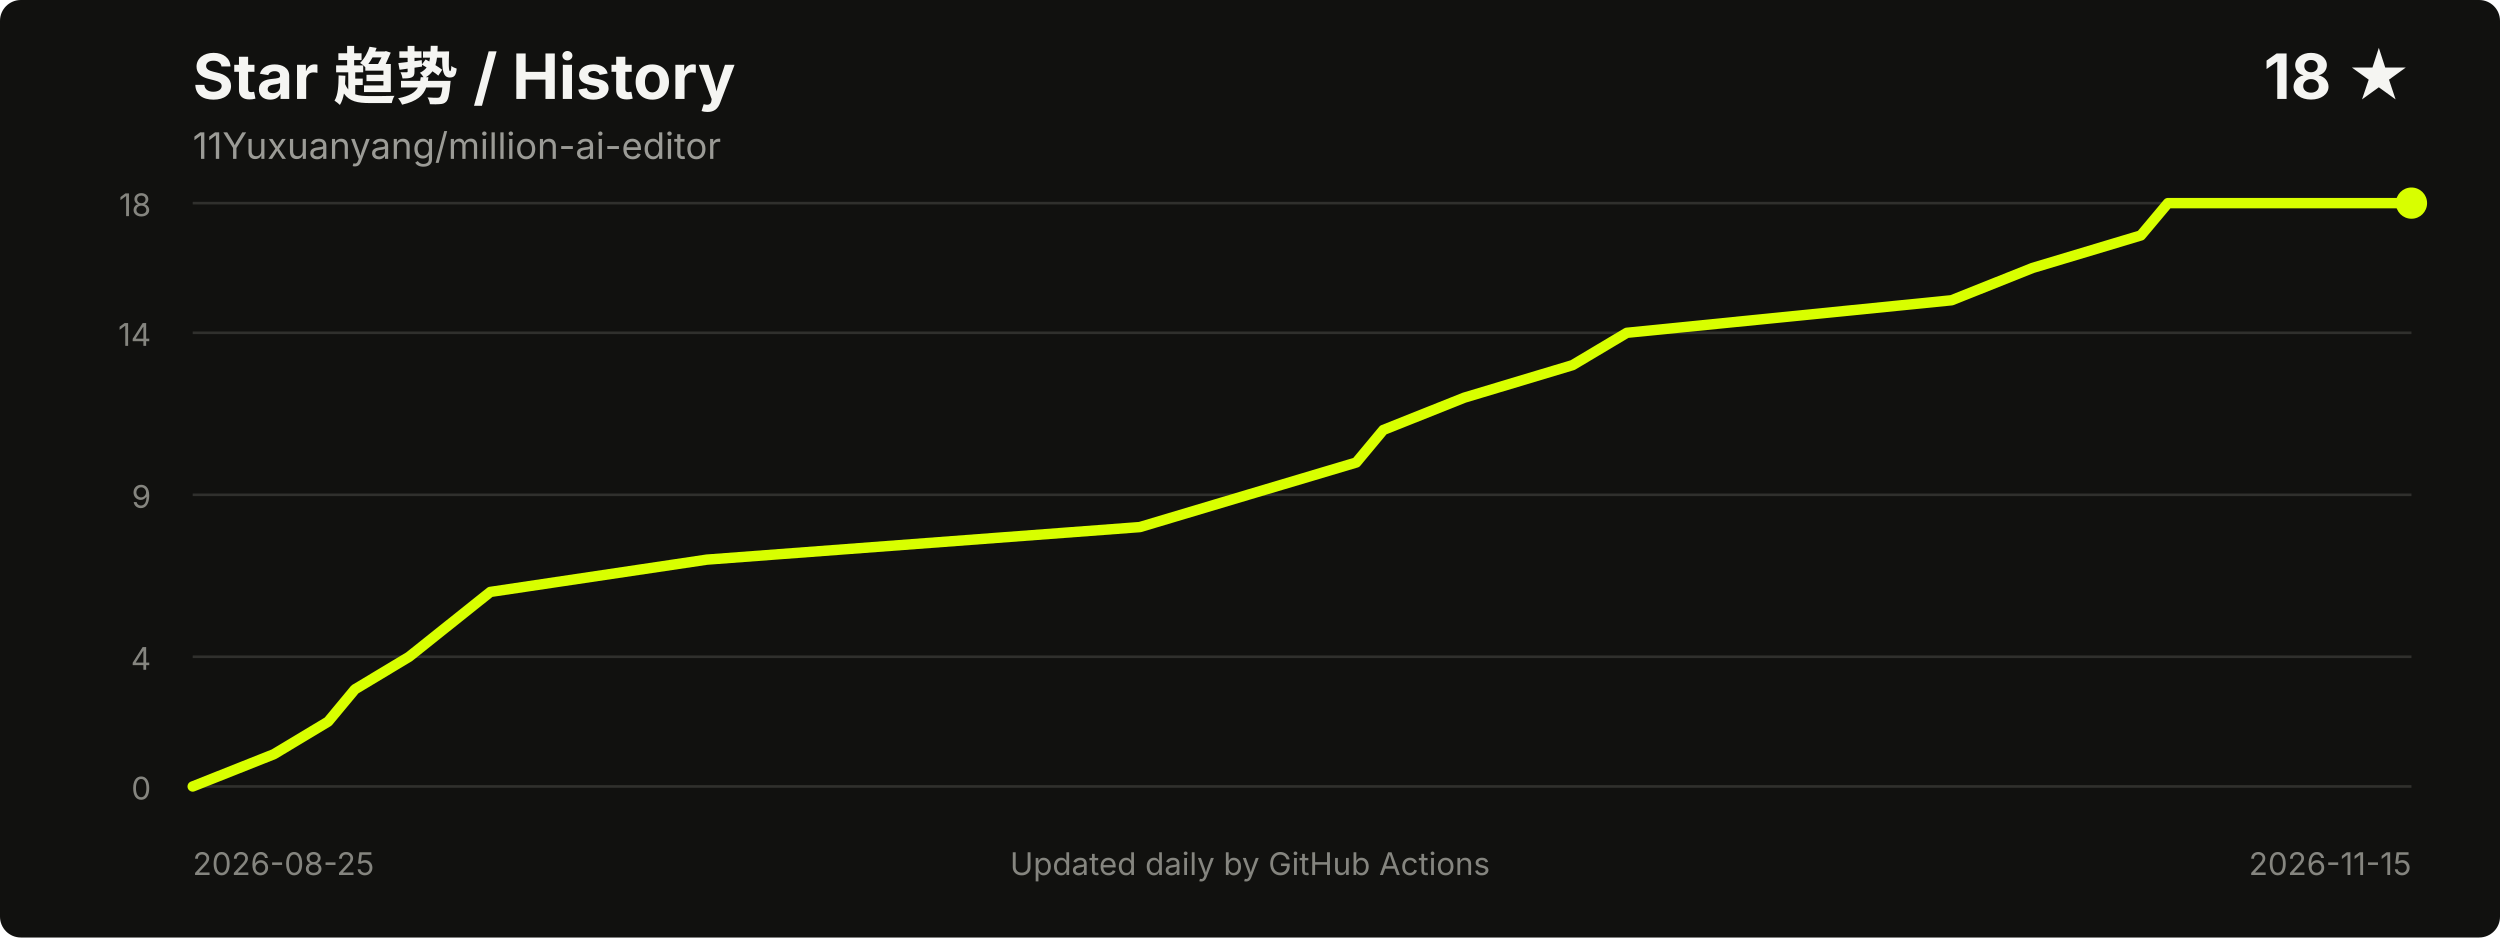
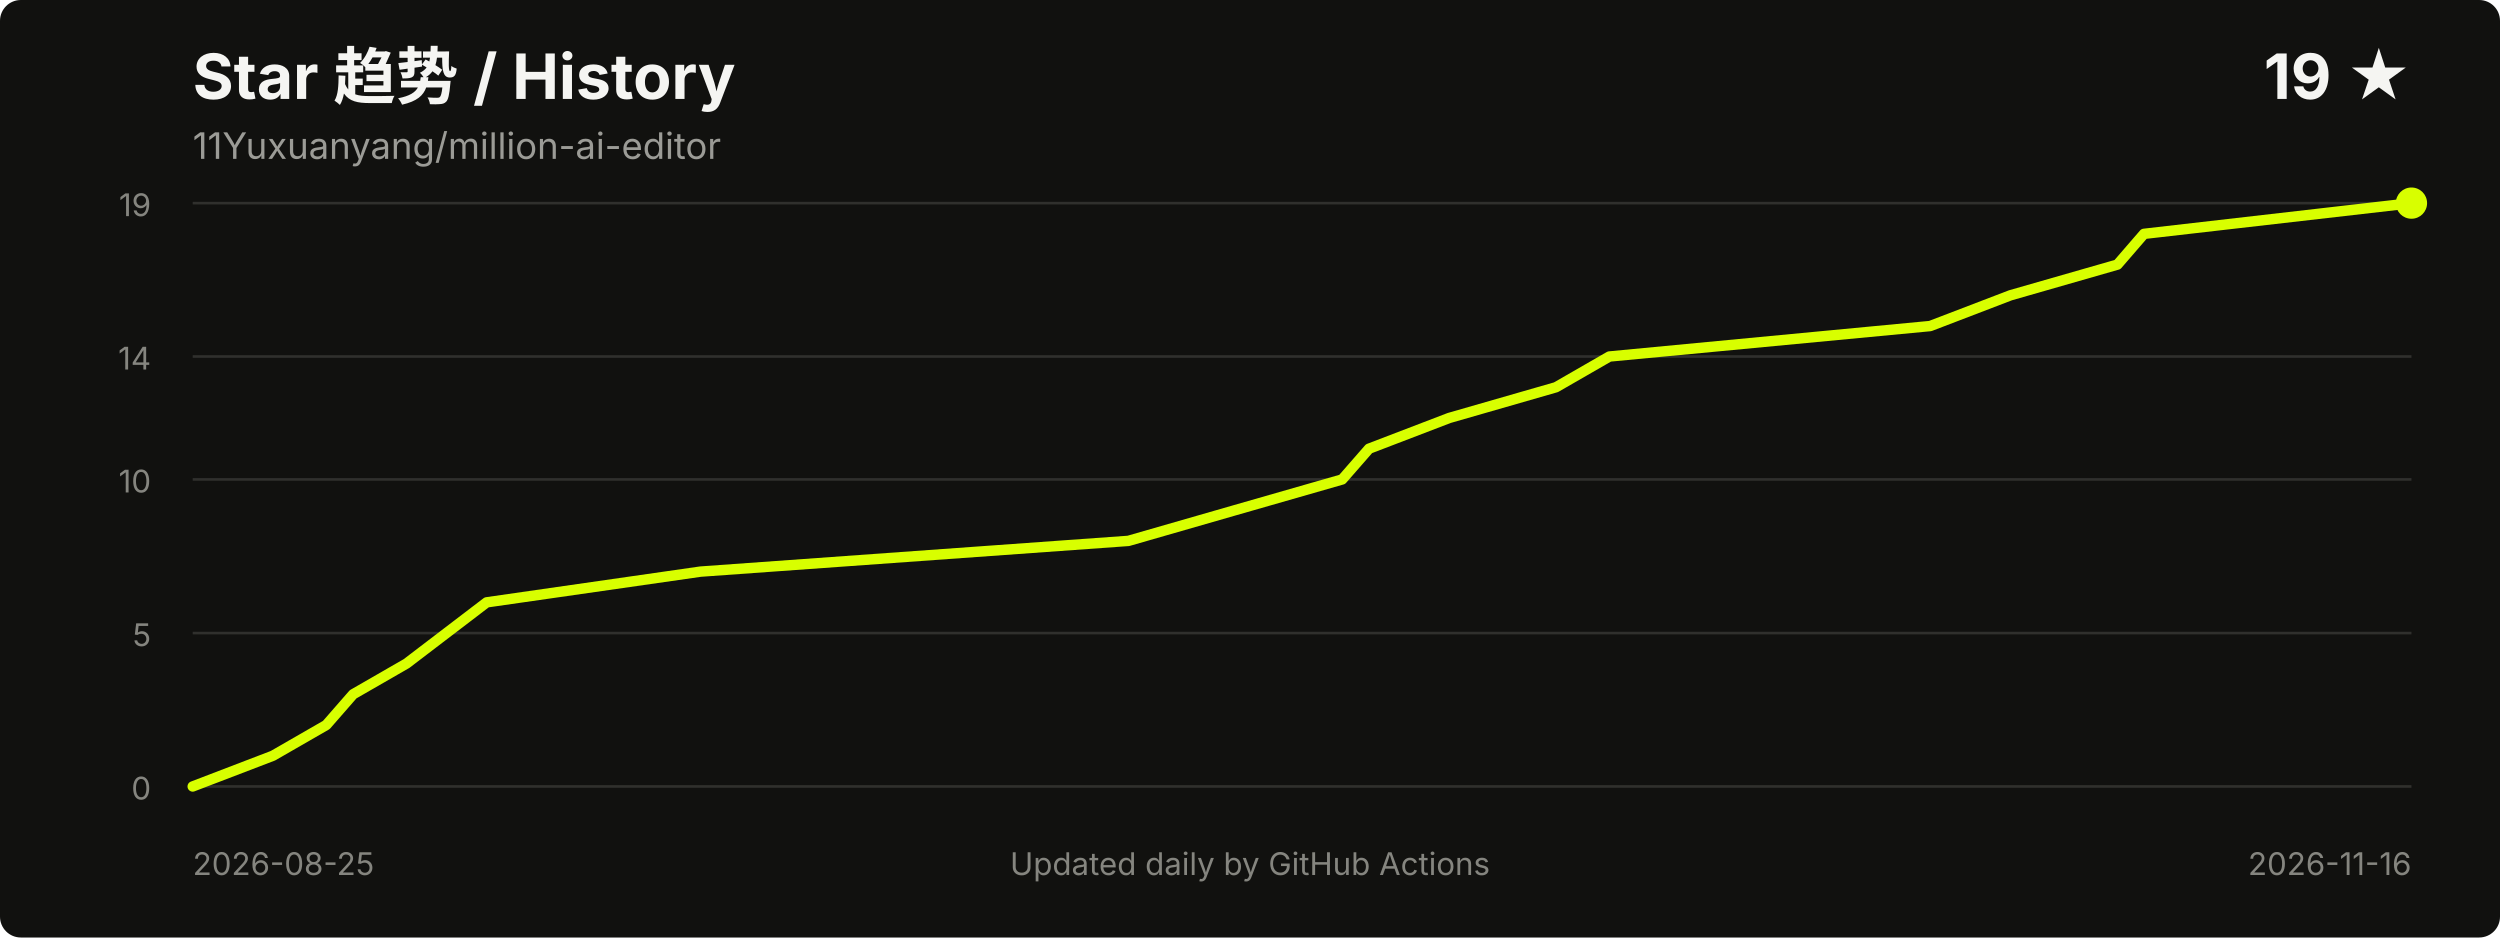
<svg xmlns="http://www.w3.org/2000/svg" width="960" height="360" viewBox="0 0 960 360" role="img" aria-labelledby="title desc">
  <style>
    .title { fill: #f5f5f2; font: 700 24px -apple-system, BlinkMacSystemFont, "Segoe UI", sans-serif; }
    .meta { fill: #9b9b96; font: 14px -apple-system, BlinkMacSystemFont, "Segoe UI", sans-serif; }
    .axis { fill: #85857f; font: 12px -apple-system, BlinkMacSystemFont, "Segoe UI", sans-serif; }
    .grid { stroke: #30302d; stroke-width: 1; }
  </style>
  <rect width="100%" height="100%" rx="8" fill="#11110f" />
  <text x="74" y="38" class="title">Star 趋势 / History</text>
  <text x="74" y="61" class="meta">11Yuxuanyang/million-ai-editor</text>
-   <text x="926" y="38" text-anchor="end" class="title">18 ★</text>
+   <text x="926" y="38" text-anchor="end" class="title">19 ★</text>
  <line x1="74" y1="302.0" x2="926" y2="302.0" class="grid" />
-   <line x1="74" y1="252.2" x2="926" y2="252.2" class="grid" />
-   <line x1="74" y1="190.0" x2="926" y2="190.0" class="grid" />
-   <line x1="74" y1="127.8" x2="926" y2="127.8" class="grid" />
+   <line x1="74" y1="243.1" x2="926" y2="243.1" class="grid" />
+   <line x1="74" y1="184.1" x2="926" y2="184.1" class="grid" />
+   <line x1="74" y1="136.9" x2="926" y2="136.9" class="grid" />
  <line x1="74" y1="78.0" x2="926" y2="78.0" class="grid" />
  <text x="58" y="307.0" text-anchor="end" class="axis">0</text>
-   <text x="58" y="257.2" text-anchor="end" class="axis">4</text>
-   <text x="58" y="195.0" text-anchor="end" class="axis">9</text>
-   <text x="58" y="132.8" text-anchor="end" class="axis">14</text>
-   <text x="58" y="83.0" text-anchor="end" class="axis">18</text>
-   <polyline points="74.0,302.0 105.2,289.6 126.0,277.1 136.3,264.7 157.1,252.2 188.3,227.3 271.4,214.9 437.7,202.4 479.2,190.0 520.8,177.6 531.2,165.1 562.3,152.7 603.9,140.2 624.7,127.8 749.4,115.3 780.5,102.9 822.1,90.4 832.5,78.0 926.0,78.0" fill="none" stroke="#d8ff00" stroke-width="4" stroke-linecap="round" stroke-linejoin="round" />
+   <text x="58" y="248.1" text-anchor="end" class="axis">5</text>
+   <text x="58" y="189.1" text-anchor="end" class="axis">10</text>
+   <text x="58" y="141.9" text-anchor="end" class="axis">14</text>
+   <text x="58" y="83.0" text-anchor="end" class="axis">19</text>
+   <polyline points="74.0,302.0 104.8,290.2 125.3,278.4 135.6,266.6 156.1,254.8 186.9,231.3 269.0,219.5 433.3,207.7 474.3,195.9 515.4,184.1 525.7,172.3 556.5,160.5 597.5,148.7 618.0,136.9 741.2,125.2 772.0,113.4 813.1,101.6 823.3,89.8 926.0,78.0" fill="none" stroke="#d8ff00" stroke-width="4" stroke-linecap="round" stroke-linejoin="round" />
  <circle cx="926.0" cy="78.0" r="6" fill="#d8ff00" />
  <text x="74" y="336" class="axis">2026-08-25</text>
-   <text x="926" y="336" text-anchor="end" class="axis">2026-11-15</text>
+   <text x="926" y="336" text-anchor="end" class="axis">2026-11-16</text>
  <text x="480.0" y="336" text-anchor="middle" class="axis">Updated daily by GitHub Actions</text>
</svg>
